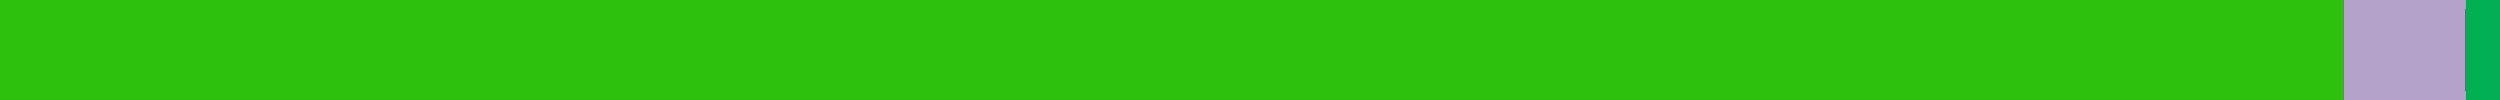
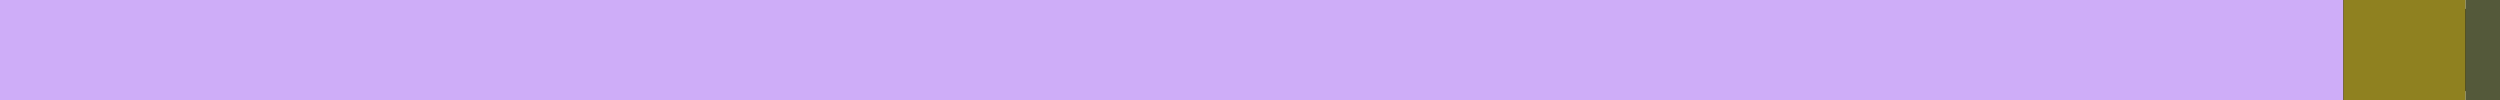
<svg xmlns="http://www.w3.org/2000/svg" width="250" height="10" version="1.1">
  <rect rx="8" x="0" width="100%" height="100%" />
-   <rect x="0" width="234.341" height="10" fill="#2DC00C"> </rect>
-   <rect x="234.341" width="12.219" height="10" fill="#B4A2CB"> </rect>
-   <rect x="246.561" width="3.439" height="10" fill="#02B053"> </rect>
+   <rect x="0" width="234.341" height="10" fill="#CEADF8"> </rect>
+   <rect x="234.341" width="12.219" height="10" fill="#8F8120"> </rect>
+   <rect x="246.561" width="3.439" height="10" fill="#54593A"> </rect>
</svg>
